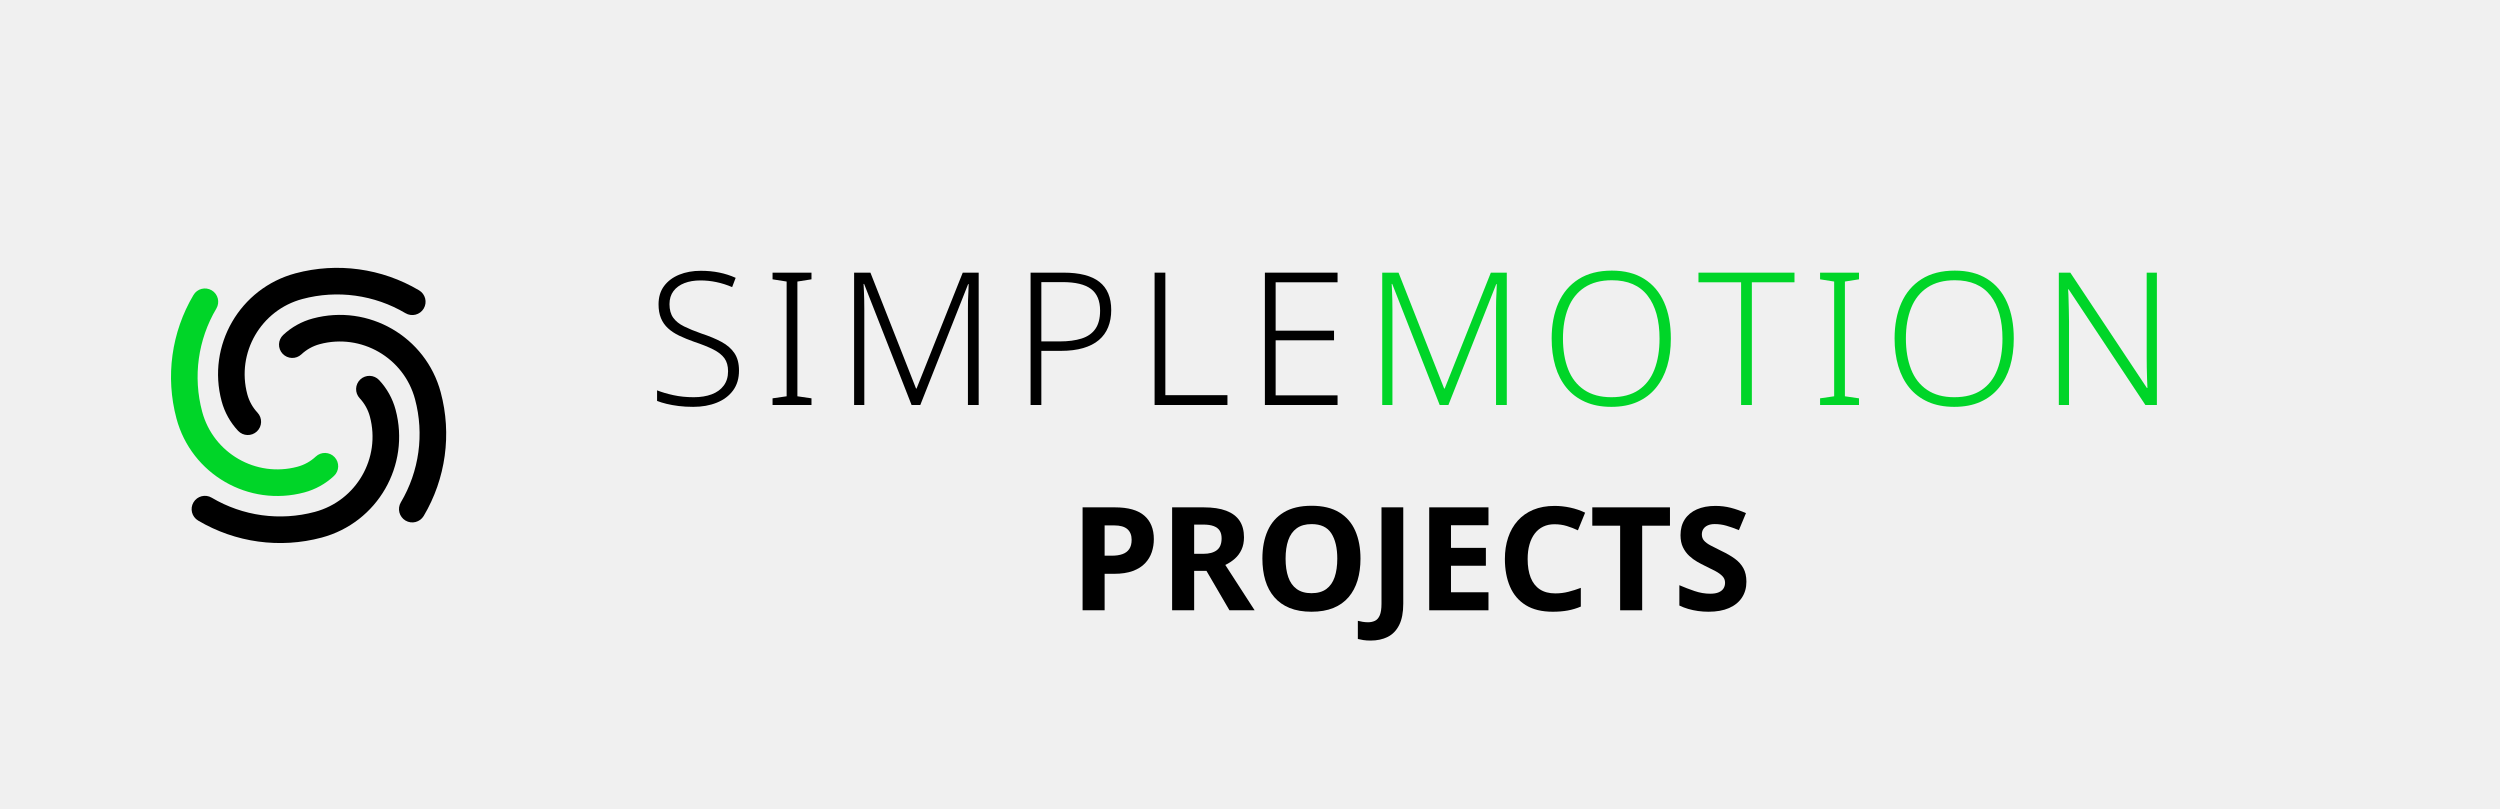
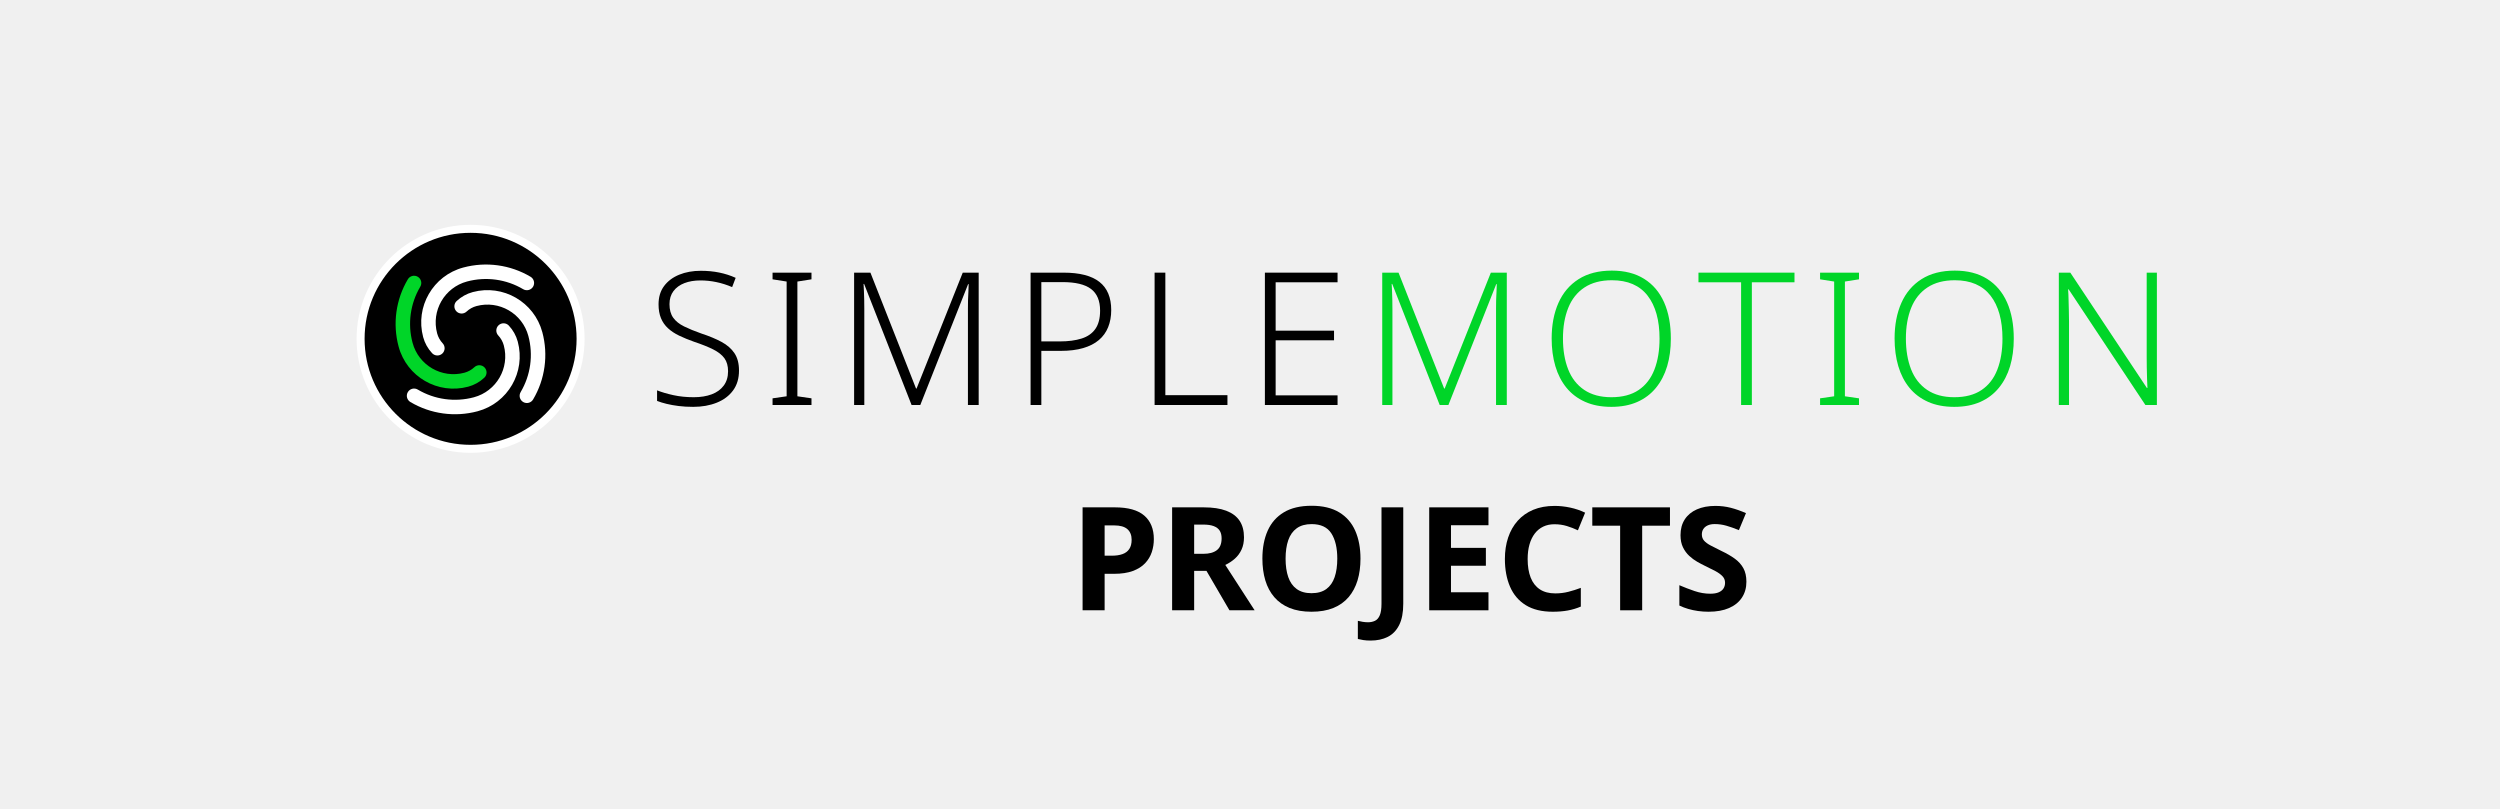
<svg xmlns="http://www.w3.org/2000/svg" version="1.1" width="340" height="110" viewBox="0 0 340 110">
-   <g transform="translate(10,23.0) scale(0.125)">
+   <g transform="translate(46.592,28.672) scale(0.068)">
+     <circle cx="256" cy="256" r="220" fill="#000000" stroke="#ffffff" stroke-width="16" />
    <g transform="translate(256,256) scale(8.125) translate(-43,-160)">
-       <path d="m 33.53,163.538 a 9.322,9.322 0 0 1 -2.206,-3.966 13.983,13.983 0 0 1 9.888,-17.126 21.525,21.525 0 0 1 16.55,2.277 1.78,1.78 0 0 1 -1.816,3.063 17.964,17.964 0 0 0 -13.812,-1.9 10.422,10.422 0 0 0 -7.37,12.765 5.761,5.761 0 0 0 1.363,2.451 1.78,1.78 0 1 1 -2.597,2.436 z" style="fill:#000000;stroke:none" />
+       <path d="m 33.53,163.538 a 9.322,9.322 0 0 1 -2.206,-3.966 13.983,13.983 0 0 1 9.888,-17.126 21.525,21.525 0 0 1 16.55,2.277 1.78,1.78 0 0 1 -1.816,3.063 17.964,17.964 0 0 0 -13.812,-1.9 10.422,10.422 0 0 0 -7.37,12.765 5.761,5.761 0 0 0 1.363,2.451 1.78,1.78 0 1 1 -2.597,2.436 z" style="fill:#ffffff;stroke:none" />
      <path d="m 46.37,169.578 a 9.322,9.322 0 0 1 -3.966,2.206 13.983,13.983 0 0 1 -17.126,-9.888 21.525,21.525 0 0 1 2.277,-16.55 1.78,1.78 0 0 1 3.063,1.816 17.964,17.964 0 0 0 -1.9,13.812 10.422,10.422 0 0 0 12.765,7.37 5.761,5.761 0 0 0 2.451,-1.363 1.78,1.78 0 1 1 2.436,2.597 z" style="fill:#00d528;stroke:none" />
-       <path d="m 52.41,156.739 a 9.322,9.322 0 0 1 2.206,3.966 13.983,13.983 0 0 1 -9.888,17.126 21.525,21.525 0 0 1 -16.55,-2.277 1.78,1.78 0 0 1 1.816,-3.063 17.964,17.964 0 0 0 13.812,1.9 10.422,10.422 0 0 0 7.37,-12.765 5.761,5.761 0 0 0 -1.363,-2.451 1.78,1.78 0 1 1 2.597,-2.436 z" style="fill:#000000;stroke:none" />
-       <path d="m 39.57,150.699 a 9.322,9.322 0 0 1 3.966,-2.206 13.983,13.983 0 0 1 17.126,9.888 21.525,21.525 0 0 1 -2.277,16.55 1.78,1.78 0 0 1 -3.063,-1.816 17.964,17.964 0 0 0 1.9,-13.812 10.422,10.422 0 0 0 -12.765,-7.37 5.761,5.761 0 0 0 -2.451,1.363 1.78,1.78 0 1 1 -2.436,-2.597 z" style="fill:#000000;stroke:none" />
+       <path d="m 52.41,156.739 a 9.322,9.322 0 0 1 2.206,3.966 13.983,13.983 0 0 1 -9.888,17.126 21.525,21.525 0 0 1 -16.55,-2.277 1.78,1.78 0 0 1 1.816,-3.063 17.964,17.964 0 0 0 13.812,1.9 10.422,10.422 0 0 0 7.37,-12.765 5.761,5.761 0 0 0 -1.363,-2.451 1.78,1.78 0 1 1 2.597,-2.436 z" style="fill:#ffffff;stroke:none" />
+       <path d="m 39.57,150.699 a 9.322,9.322 0 0 1 3.966,-2.206 13.983,13.983 0 0 1 17.126,9.888 21.525,21.525 0 0 1 -2.277,16.55 1.78,1.78 0 0 1 -3.063,-1.816 17.964,17.964 0 0 0 1.9,-13.812 10.422,10.422 0 0 0 -12.765,-7.37 5.761,5.761 0 0 0 -2.451,1.363 1.78,1.78 0 1 1 -2.436,-2.597 z" style="fill:#ffffff;stroke:none" />
    </g>
  </g>
  <g transform="translate(88,27.0) scale(0.72)">
    <g style="fill:#000000;stroke:none" transform="translate(0,39.000) scale(0.035014,-0.035014)">
      <path transform="translate(0,0)" d="M496 186Q496 122 464.0 78.5Q432 35 376.0 12.5Q320 -10 249 -10Q206 -10 170.5 -5.5Q135 -1 106.0 6.0Q77 13 54 22V79Q92 64 142.5 53.0Q193 42 252 42Q307 42 348.5 57.5Q390 73 413.5 104.5Q437 136 437 182Q437 225 417.5 252.0Q398 279 357.5 299.5Q317 320 254 341Q209 357 173.5 374.0Q138 391 113.0 414.0Q88 437 75.0 468.5Q62 500 62 543Q62 602 92.0 642.0Q122 682 173.5 703.0Q225 724 290 724Q343 724 389.5 714.5Q436 705 478 686L459 636Q417 654 374.0 663.0Q331 672 288 672Q239 672 201.5 657.5Q164 643 142.5 614.5Q121 586 121 544Q121 499 141.0 471.0Q161 443 199.5 424.0Q238 405 292 386Q356 365 401.5 340.5Q447 316 471.5 279.5Q496 243 496 186Z" />
      <path transform="translate(626,0)" d="M261 0H51V36L127 47V666L51 678V714H261V678L185 666V47L261 36Z" />
      <path transform="translate(1017,0)" d="M410 0 154 653H151Q152 635 153.0 612.5Q154 590 154.5 565.5Q155 541 155 515V0H100V714H188L434 89H437L686 714H772V0H714V521Q714 543 714.5 566.0Q715 589 716.5 611.0Q718 633 718 652H715L457 0Z" />
      <path transform="translate(1969,0)" d="M278 714Q408 714 471.5 664.0Q535 614 535 512Q535 461 518.5 420.0Q502 379 468.5 350.5Q435 322 383.5 307.0Q332 292 263 292H158V0H100V714ZM272 663H158V343H257Q326 343 375.0 358.5Q424 374 449.5 410.5Q475 447 475 509Q475 589 426.0 626.0Q377 663 272 663Z" />
      <path transform="translate(2638,0)" d="M100 0V714H158V53H493V0Z" />
      <path transform="translate(3233,0)" d="M492 0H100V714H492V662H158V401H473V349H158V52H492Z" />
    </g>
    <g style="fill:#00d528;stroke:none" transform="translate(135.364,39.000) scale(0.035014,-0.035014)">
      <path transform="translate(0,0)" d="M410 0 154 653H151Q152 635 153.0 612.5Q154 590 154.5 565.5Q155 541 155 515V0H100V714H188L434 89H437L686 714H772V0H714V521Q714 543 714.5 566.0Q715 589 716.5 611.0Q718 633 718 652H715L457 0Z" />
      <path transform="translate(952,0)" d="M705 358Q705 276 685.0 209.0Q665 142 624.5 92.5Q584 43 524.0 16.5Q464 -10 384 -10Q303 -10 242.5 17.0Q182 44 142.0 93.0Q102 142 82.0 209.5Q62 277 62 359Q62 468 98.5 550.5Q135 633 207.5 679.0Q280 725 387 725Q490 725 561.0 680.5Q632 636 668.5 554.0Q705 472 705 358ZM123 359Q123 264 151.0 192.5Q179 121 237.5 81.5Q296 42 384 42Q474 42 531.5 81.0Q589 120 616.5 191.5Q644 263 644 358Q644 507 579.5 590.0Q515 673 387 673Q298 673 239.0 634.0Q180 595 151.5 524.0Q123 453 123 359Z" />
      <path transform="translate(1800,0)" d="M294 0H236V662H6V714H524V662H294Z" />
      <path transform="translate(2411,0)" d="M261 0H51V36L127 47V666L51 678V714H261V678L185 666V47L261 36Z" />
      <path transform="translate(2802,0)" d="M705 358Q705 276 685.0 209.0Q665 142 624.5 92.5Q584 43 524.0 16.5Q464 -10 384 -10Q303 -10 242.5 17.0Q182 44 142.0 93.0Q102 142 82.0 209.5Q62 277 62 359Q62 468 98.5 550.5Q135 633 207.5 679.0Q280 725 387 725Q490 725 561.0 680.5Q632 636 668.5 554.0Q705 472 705 358ZM123 359Q123 264 151.0 192.5Q179 121 237.5 81.5Q296 42 384 42Q474 42 531.5 81.0Q589 120 616.5 191.5Q644 263 644 358Q644 507 579.5 590.0Q515 673 387 673Q298 673 239.0 634.0Q180 595 151.5 524.0Q123 453 123 359Z" />
      <path transform="translate(3650,0)" d="M629 0H567L153 624H150Q152 598 152.5 570.0Q153 542 154.0 512.5Q155 483 155 451V0H100V714H162L575 92H578Q577 113 576.0 142.0Q575 171 574.5 202.5Q574 234 574 261V714H629Z" />
    </g>
  </g>
  <g transform="translate(145.5693,83.0)">
    <g fill="#000000" transform="scale(0.01960784,-0.01960784)">
      <path transform="translate(0,0)" d="M309.179 714Q446.74 714 512.874 656.56Q579.009 599.12 579.009 493.63Q579.009 446.58 564.814 403.64Q550.619 360.7 518.534 326.565Q486.449 292.431 433.279 272.711Q380.109 252.991 302.549 252.991H237.629V0H84.8V714ZM303.619 588.811H237.629V378.789H288.889Q330.66 378.789 361.325 389.63Q391.991 400.47 408.501 424.845Q425.011 449.22 425.011 489.02Q425.011 536.671 395.651 562.741Q366.29 588.811 303.619 588.811Z" />
      <path transform="translate(621,0)" d="M304.37 714Q398.25 714 460.02 690.585Q521.789 667.17 552.534 621.255Q583.279 575.34 583.279 506.12Q583.279 457.66 566.244 420.88Q549.209 384.1 520.064 358.245Q490.919 332.39 453.699 314.51L657.019 0H482.48L322.9 273.651H237.629V0H84.8V714ZM300.59 594.521H237.629V391.74H301.32Q362.09 391.74 395.076 417.09Q428.061 442.44 428.061 499.07Q428.061 531.431 414.746 552.416Q401.431 573.401 373.19 583.961Q344.95 594.521 300.59 594.521Z" />
      <path transform="translate(1277,0)" d="M735.25 358Q735.25 275 714.86 207.5Q694.47 140 652.665 91.0Q610.86 42 546.92 16.0Q482.98 -10 395.27 -10Q307.61 -10 243.475 16.195Q179.34 42.39 137.425 91.195Q95.51 140 75.205 207.695Q54.9 275.39 54.9 359Q54.9 469.61 91.51 551.915Q128.12 634.22 203.755 679.61Q279.39 725 396.27 725Q512.42 725 587.555 679.5Q662.69 634 698.97 551.5Q735.25 469 735.25 358ZM215.779 358Q215.779 283.86 234.374 230.144Q252.969 176.429 292.964 147.529Q332.959 118.629 395.27 118.629Q459.19 118.629 498.491 147.529Q537.791 176.429 556.081 230.144Q574.371 283.86 574.371 358Q574.371 469.821 533.011 533.816Q491.651 597.811 396.27 597.811Q332.959 597.811 292.964 568.801Q252.969 539.791 234.374 486.271Q215.779 432.75 215.779 358Z" />
      <path transform="translate(2068,0)" d="M14.6 -210Q-14.44 -210 -36.22 -206.5Q-58 -203 -74 -199V-73Q-58.222 -77 -40.472 -80.0Q-22.722 -83 -3 -83Q23 -83 44.5 -73.0Q66 -63 78.0 -35.0Q90 -7 90 45V714H241V46Q241 -46 212.5 -102.5Q184 -159 133.18 -184.5Q82.36 -210 14.6 -210Z" />
      <path transform="translate(2399,0)" d="M501 0H90V714H501V590H241V433H483V309H241V125H501Z" />
      <path transform="translate(2959,0)" d="M398.12 596.811Q355.15 596.811 320.74 580.361Q286.329 563.911 262.259 532.511Q238.189 501.111 225.459 456.456Q212.729 411.8 212.729 355.17Q212.729 279.98 233.824 226.569Q254.919 173.159 297.524 145.174Q340.13 117.189 404.44 117.189Q451.44 117.189 494.965 128.239Q538.49 139.289 581.54 155.559V25.71Q537.27 7.05 490.5 -1.475Q443.73 -10 386.56 -10Q273.29 -10 199.68 35.61Q126.07 81.22 90.485 163.915Q54.9 246.61 54.9 356.17Q54.9 437.17 77.4 504.475Q99.9 571.78 143.705 621.085Q187.51 670.39 251.815 697.195Q316.12 724 399.73 724Q452.9 724 507.56 712.39Q562.22 700.78 611.37 677.12L561.34 554.761Q524.68 572.201 484.485 584.506Q444.29 596.811 398.12 596.811Z" />
      <path transform="translate(3601,0)" d="M365.089 0H212.26V586.811H19.15V714H557.81V586.811H365.089Z" />
      <path transform="translate(4178,0)" d="M511 198Q511 135 480.0 88.0Q449 41 390.5 15.5Q332 -10 248 -10Q211 -10 175.5 -5.0Q140 0 107.5 9.5Q75 19 46 33V174Q97 152 151.5 133.5Q206 115 260 115Q297 115 319.5 125.0Q342 135 352.5 152.0Q363 169 363 191Q363 218 344.5 237.0Q326 256 295.0 272.5Q264 289 224 308Q199 320 170.0 336.5Q141 353 114.5 377.5Q88 402 71.0 437.0Q54 472 54 521Q54 585 83.5 630.5Q113 676 167.5 700.0Q222 724 296 724Q352 724 402.5 711.0Q453 698 508 674L459 556Q410 576 371.0 587.0Q332 598 291 598Q263 598 243.0 589.0Q223 580 212.5 564.0Q202 548 202 526Q202 501 217.0 483.5Q232 466 262.0 450.0Q292 434 337 412Q392 386 430.5 358.0Q469 330 490.0 292.0Q511 254 511 198Z" />
    </g>
  </g>
</svg>
